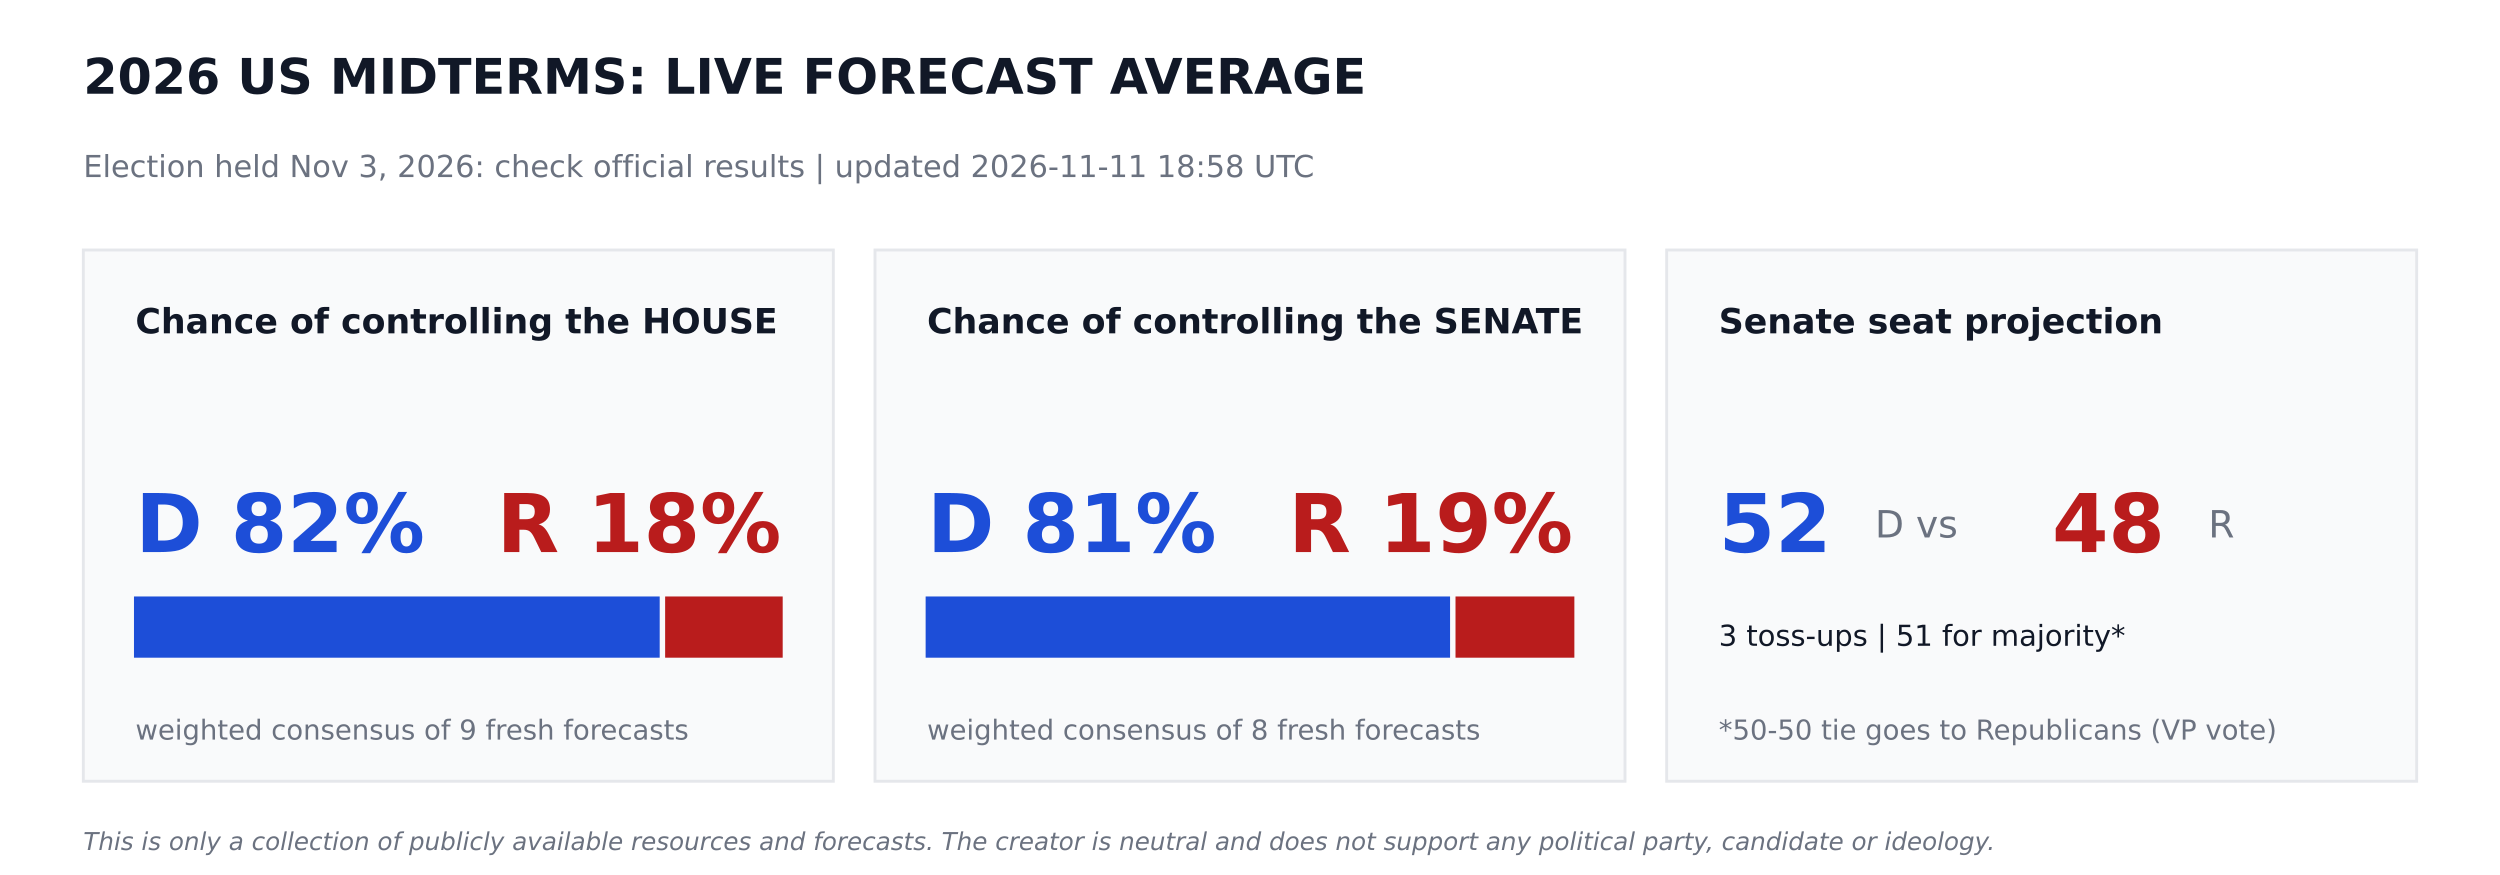
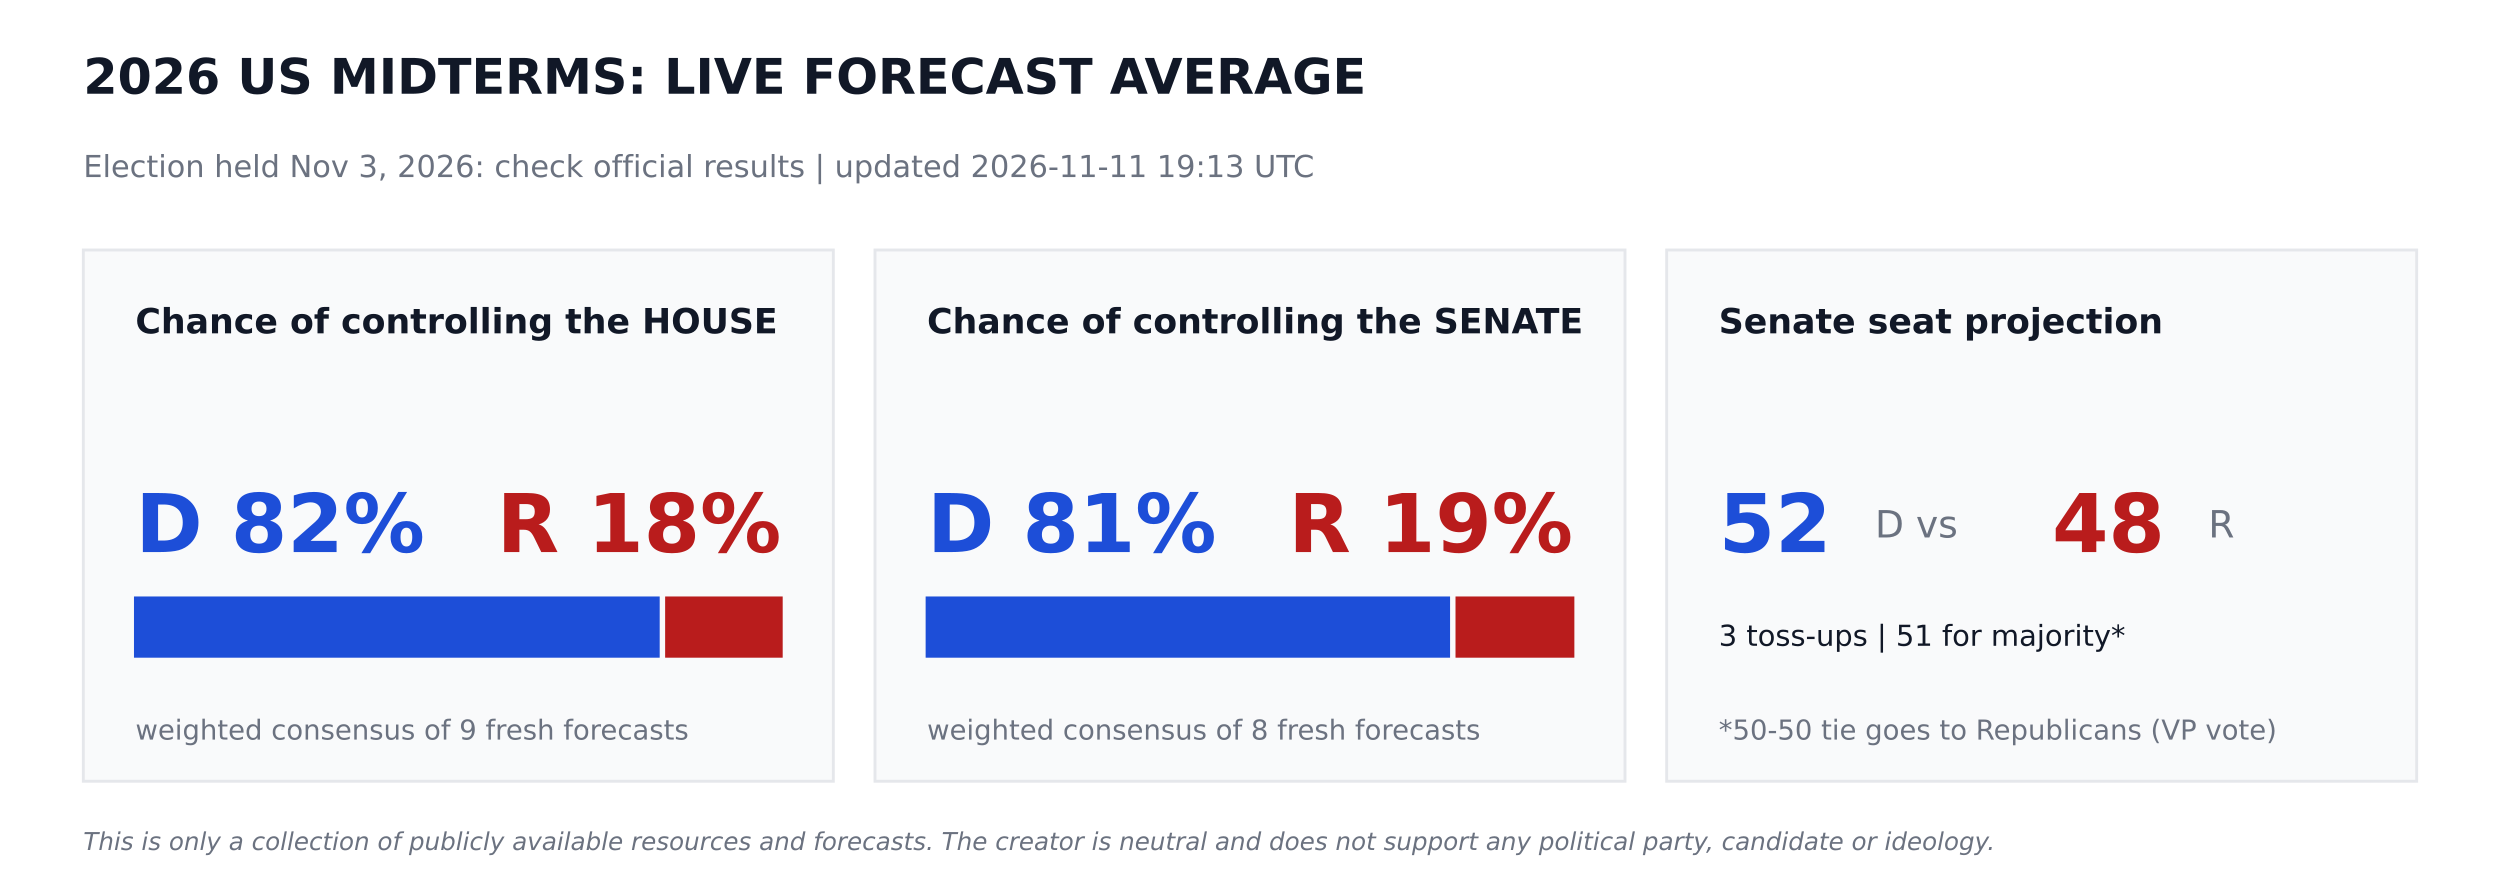
<svg xmlns="http://www.w3.org/2000/svg" width="864pt" height="302.4pt" viewBox="0 0 864 302.4" version="1.1">
  <defs>
    <style type="text/css">*{stroke-linejoin: round; stroke-linecap: butt}</style>
  </defs>
  <g id="figure_1">
    <g id="patch_1">
      <path d="M 0 302.4  L 864 302.4  L 864 0  L 0 0  z " style="fill: #ffffff" />
    </g>
    <g id="axes_1">
      <g id="patch_2">
-         <path d="M 28.8 270  L 288 270  L 288 86.4  L 28.8 86.4  z " clip-path="url(#pdd2c28ccf9)" style="fill: #f9fafb; stroke: #e5e7eb; stroke-linejoin: miter" />
+         <path d="M 28.8 270  L 288 270  L 288 86.4  L 28.8 86.4  z " clip-path="url(#pdf3b6bdf1f)" style="fill: #f9fafb; stroke: #e5e7eb; stroke-linejoin: miter" />
      </g>
      <g id="patch_3">
-         <path d="M 46.8 226.8  L 227.491 226.8  L 227.491 206.64  L 46.8 206.64  z " clip-path="url(#pdd2c28ccf9)" style="fill: #1d4ed8; stroke: #1d4ed8; stroke-linejoin: miter" />
+         <path d="M 46.8 226.8  L 227.491 226.8  L 227.491 206.64  L 46.8 206.64  z " clip-path="url(#pdf3b6bdf1f)" style="fill: #1d4ed8; stroke: #1d4ed8; stroke-linejoin: miter" />
      </g>
      <g id="patch_4">
-         <path d="M 230.371 226.8  L 270 226.8  L 270 206.64  L 230.371 206.64  z " clip-path="url(#pdd2c28ccf9)" style="fill: #b91c1c; stroke: #b91c1c; stroke-linejoin: miter" />
+         <path d="M 230.371 226.8  L 270 226.8  L 270 206.64  L 230.371 206.64  z " clip-path="url(#pdf3b6bdf1f)" style="fill: #b91c1c; stroke: #b91c1c; stroke-linejoin: miter" />
      </g>
      <g id="patch_5">
-         <path d="M 302.4 270  L 561.6 270  L 561.6 86.4  L 302.4 86.4  z " clip-path="url(#pdd2c28ccf9)" style="fill: #f9fafb; stroke: #e5e7eb; stroke-linejoin: miter" />
+         <path d="M 302.4 270  L 561.6 270  L 561.6 86.4  L 302.4 86.4  z " clip-path="url(#pdf3b6bdf1f)" style="fill: #f9fafb; stroke: #e5e7eb; stroke-linejoin: miter" />
      </g>
      <g id="patch_6">
-         <path d="M 320.4 226.8  L 500.645 226.8  L 500.645 206.64  L 320.4 206.64  z " clip-path="url(#pdd2c28ccf9)" style="fill: #1d4ed8; stroke: #1d4ed8; stroke-linejoin: miter" />
+         <path d="M 320.4 226.8  L 500.645 226.8  L 500.645 206.64  L 320.4 206.64  z " clip-path="url(#pdf3b6bdf1f)" style="fill: #1d4ed8; stroke: #1d4ed8; stroke-linejoin: miter" />
      </g>
      <g id="patch_7">
-         <path d="M 503.525 226.8  L 543.6 226.8  L 543.6 206.64  L 503.525 206.64  z " clip-path="url(#pdd2c28ccf9)" style="fill: #b91c1c; stroke: #b91c1c; stroke-linejoin: miter" />
+         <path d="M 503.525 226.8  L 543.6 226.8  L 543.6 206.64  L 503.525 206.64  z " clip-path="url(#pdf3b6bdf1f)" style="fill: #b91c1c; stroke: #b91c1c; stroke-linejoin: miter" />
      </g>
      <g id="patch_8">
-         <path d="M 576 270  L 835.2 270  L 835.2 86.4  L 576 86.4  z " clip-path="url(#pdd2c28ccf9)" style="fill: #f9fafb; stroke: #e5e7eb; stroke-linejoin: miter" />
+         <path d="M 576 270  L 835.2 270  L 835.2 86.4  L 576 86.4  z " clip-path="url(#pdf3b6bdf1f)" style="fill: #f9fafb; stroke: #e5e7eb; stroke-linejoin: miter" />
      </g>
      <g id="text_1">
        <text style="font-weight: 700; font-size: 17px; font-family: 'DejaVu Sans'; text-anchor: start; fill: #111827" x="28.8" y="32.4" transform="rotate(-0 28.8 32.4)">2026 US MIDTERMS: LIVE FORECAST AVERAGE</text>
      </g>
      <g id="text_2">
-         <text style="font-size: 10.5px; font-family: 'DejaVu Sans'; text-anchor: start; fill: #6b7280" x="28.8" y="61.2" transform="rotate(-0 28.8 61.2)">Election held Nov 3, 2026: check official results   |   updated 2026-11-11 18:58 UTC</text>
+         <text style="font-size: 10.5px; font-family: 'DejaVu Sans'; text-anchor: start; fill: #6b7280" x="28.8" y="61.2" transform="rotate(-0 28.8 61.2)">Election held Nov 3, 2026: check official results   |   updated 2026-11-11 19:13 UTC</text>
      </g>
      <g id="text_3">
        <text style="font-weight: 700; font-size: 12px; font-family: 'DejaVu Sans'; text-anchor: start; fill: #111827" x="46.8" y="115.2" transform="rotate(-0 46.8 115.2)">Chance of controlling the HOUSE</text>
      </g>
      <g id="text_4">
        <text style="font-weight: 700; font-size: 28px; font-family: 'DejaVu Sans'; text-anchor: start; fill: #1d4ed8" x="46.8" y="190.8" transform="rotate(-0 46.8 190.8)">D 82%</text>
      </g>
      <g id="text_5">
        <text style="font-weight: 700; font-size: 28px; font-family: 'DejaVu Sans'; text-anchor: end; fill: #b91c1c" x="270" y="190.8" transform="rotate(-0 270 190.8)">R 18%</text>
      </g>
      <g id="text_6">
        <text style="font-size: 9.5px; font-family: 'DejaVu Sans'; text-anchor: start; fill: #6b7280" x="46.8" y="255.6" transform="rotate(-0 46.8 255.6)">weighted consensus of 9 fresh forecasts</text>
      </g>
      <g id="text_7">
        <text style="font-weight: 700; font-size: 12px; font-family: 'DejaVu Sans'; text-anchor: start; fill: #111827" x="320.4" y="115.2" transform="rotate(-0 320.4 115.2)">Chance of controlling the SENATE</text>
      </g>
      <g id="text_8">
        <text style="font-weight: 700; font-size: 28px; font-family: 'DejaVu Sans'; text-anchor: start; fill: #1d4ed8" x="320.4" y="190.8" transform="rotate(-0 320.4 190.8)">D 81%</text>
      </g>
      <g id="text_9">
        <text style="font-weight: 700; font-size: 28px; font-family: 'DejaVu Sans'; text-anchor: end; fill: #b91c1c" x="543.6" y="190.8" transform="rotate(-0 543.6 190.8)">R 19%</text>
      </g>
      <g id="text_10">
        <text style="font-size: 9.5px; font-family: 'DejaVu Sans'; text-anchor: start; fill: #6b7280" x="320.4" y="255.6" transform="rotate(-0 320.4 255.6)">weighted consensus of 8 fresh forecasts</text>
      </g>
      <g id="text_11">
        <text style="font-weight: 700; font-size: 12px; font-family: 'DejaVu Sans'; text-anchor: start; fill: #111827" x="594" y="115.2" transform="rotate(-0 594 115.2)">Senate seat projection</text>
      </g>
      <g id="text_12">
        <text style="font-weight: 700; font-size: 28px; font-family: 'DejaVu Sans'; text-anchor: start; fill: #1d4ed8" x="594" y="190.8" transform="rotate(-0 594 190.8)">52</text>
      </g>
      <g id="text_13">
        <text style="font-size: 13px; font-family: 'DejaVu Sans'; text-anchor: start; fill: #6b7280" x="648" y="185.76" transform="rotate(-0 648 185.76)">D  vs</text>
      </g>
      <g id="text_14">
        <text style="font-weight: 700; font-size: 28px; font-family: 'DejaVu Sans'; text-anchor: start; fill: #b91c1c" x="709.2" y="190.8" transform="rotate(-0 709.2 190.8)">48</text>
      </g>
      <g id="text_15">
        <text style="font-size: 13px; font-family: 'DejaVu Sans'; text-anchor: start; fill: #6b7280" x="763.2" y="185.76" transform="rotate(-0 763.2 185.76)">R</text>
      </g>
      <g id="text_16">
        <text style="font-size: 10px; font-family: 'DejaVu Sans'; text-anchor: start; fill: #111827" x="594" y="223.2" transform="rotate(-0 594 223.2)">3 toss-ups  |  51 for majority*</text>
      </g>
      <g id="text_17">
        <text style="font-size: 9.5px; font-family: 'DejaVu Sans'; text-anchor: start; fill: #6b7280" x="594" y="255.6" transform="rotate(-0 594 255.6)">*50-50 tie goes to Republicans (VP vote)</text>
      </g>
      <g id="text_18">
        <text style="font-style: italic; font-size: 8.5px; font-family: 'DejaVu Sans'; text-anchor: start; fill: #6b7280" x="28.8" y="293.76" transform="rotate(-0 28.8 293.76)">This is only a collection of publicly available resources and forecasts. The creator is neutral and does not support any political party, candidate or ideology.</text>
      </g>
    </g>
  </g>
  <defs>
-     <clipPath id="pdd2c28ccf9">
+     <clipPath id="pdf3b6bdf1f">
      <rect x="0" y="0" width="864" height="302.4" />
    </clipPath>
  </defs>
</svg>
